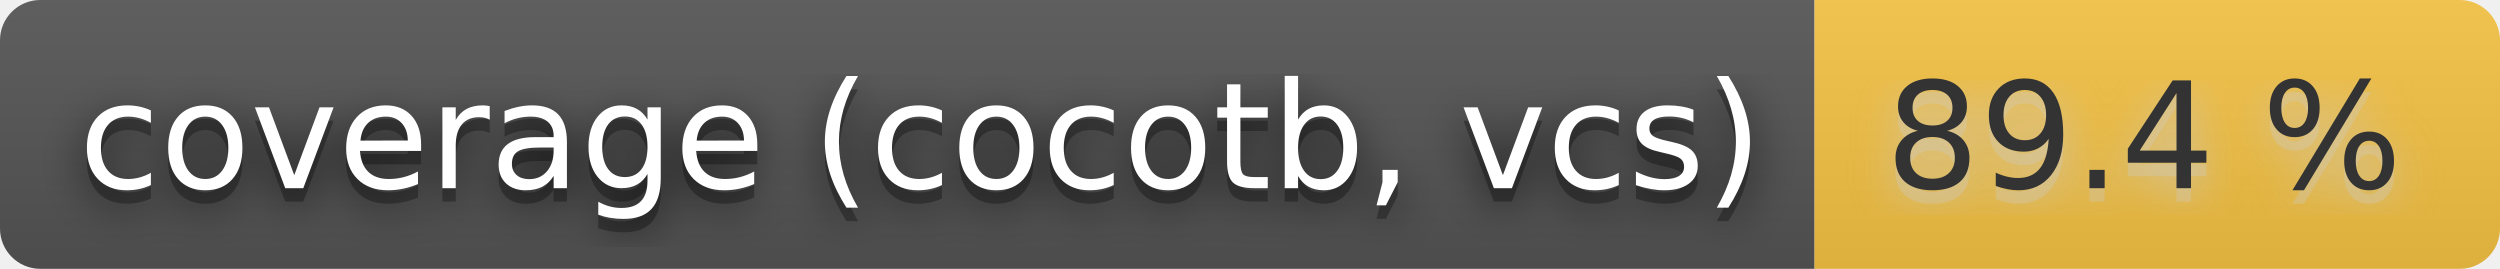
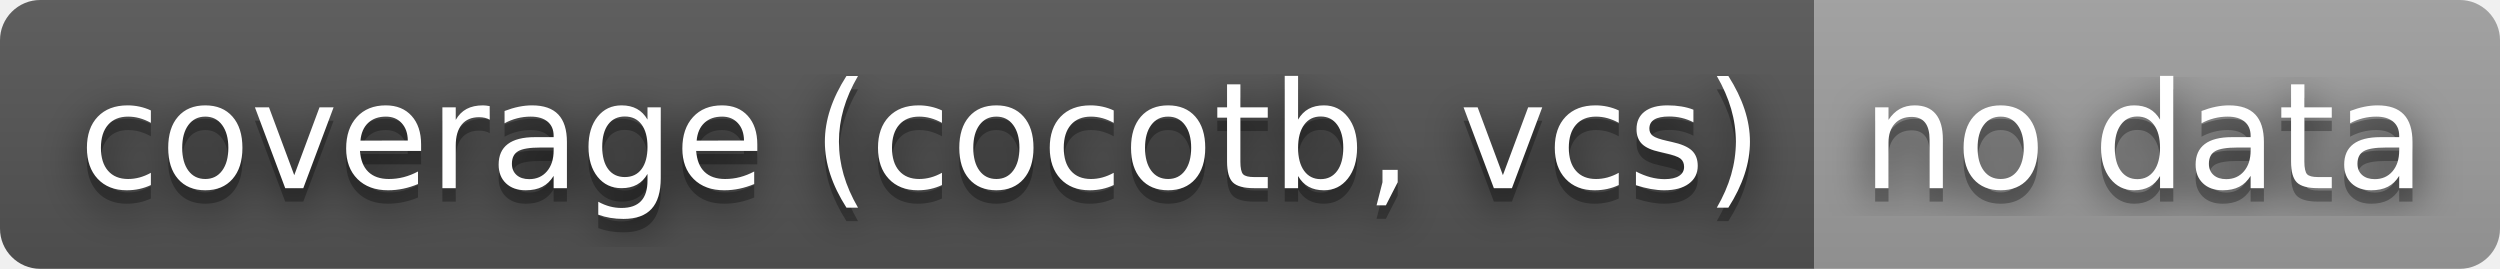
- <svg xmlns="http://www.w3.org/2000/svg" width="186" height="20" role="img" aria-label="coverage (cocotb, vcs): 89.4 %">
+ <svg xmlns="http://www.w3.org/2000/svg" width="186" height="20" role="img" aria-label="coverage (cocotb, vcs): no data">
  <filter id="blur">
    <feGaussianBlur stdDeviation="16" />
  </filter>
  <linearGradient id="s" x2="0" y2="100%">
    <stop offset="0" stop-color="#bbb" stop-opacity=".1" />
    <stop offset="1" stop-opacity=".1" />
  </linearGradient>
  <clipPath id="r">
    <rect width="186" height="20" rx="3" />
  </clipPath>
  <g clip-path="url(#r)">
    <rect width="135" height="20" fill="#555" />
-     <rect x="135" width="51" height="20" fill="#f6c343" />
+     <rect x="135" width="51" height="20" fill="#9f9f9f" />
    <rect width="186" height="20" fill="url(#s)" />
  </g>
  <g fill="#fff" text-anchor="middle" font-family="Verdana,Geneva,DejaVu Sans,sans-serif" text-rendering="geometricPrecision" font-size="110">
    <g transform="scale(.1)">
      <g aria-hidden="true" fill="#010101">
        <text x="685" y="150" fill-opacity=".8" filter="url(#blur)" textLength="1250">coverage (cocotb, vcs)</text>
        <text x="685" y="150" fill-opacity=".3" textLength="1250">coverage (cocotb, vcs)</text>
      </g>
      <text x="685" y="140" textLength="1250">coverage (cocotb, vcs)</text>
    </g>
    <g transform="scale(.1)">
-       <g aria-hidden="true" fill="#ccc">
-         <text x="1595" y="150" fill-opacity=".8" filter="url(#blur)" textLength="410">89.4 %</text>
-         <text x="1595" y="150" fill-opacity=".3" textLength="410">89.4 %</text>
+       <g aria-hidden="true" fill="#010101">
+         <text x="1595" y="150" fill-opacity=".8" filter="url(#blur)" textLength="410">no data</text>
+         <text x="1595" y="150" fill-opacity=".3" textLength="410">no data</text>
      </g>
-       <text x="1595" y="140" textLength="410" fill="#333">89.4 %</text>
+       <text x="1595" y="140" textLength="410">no data</text>
    </g>
  </g>
</svg>
